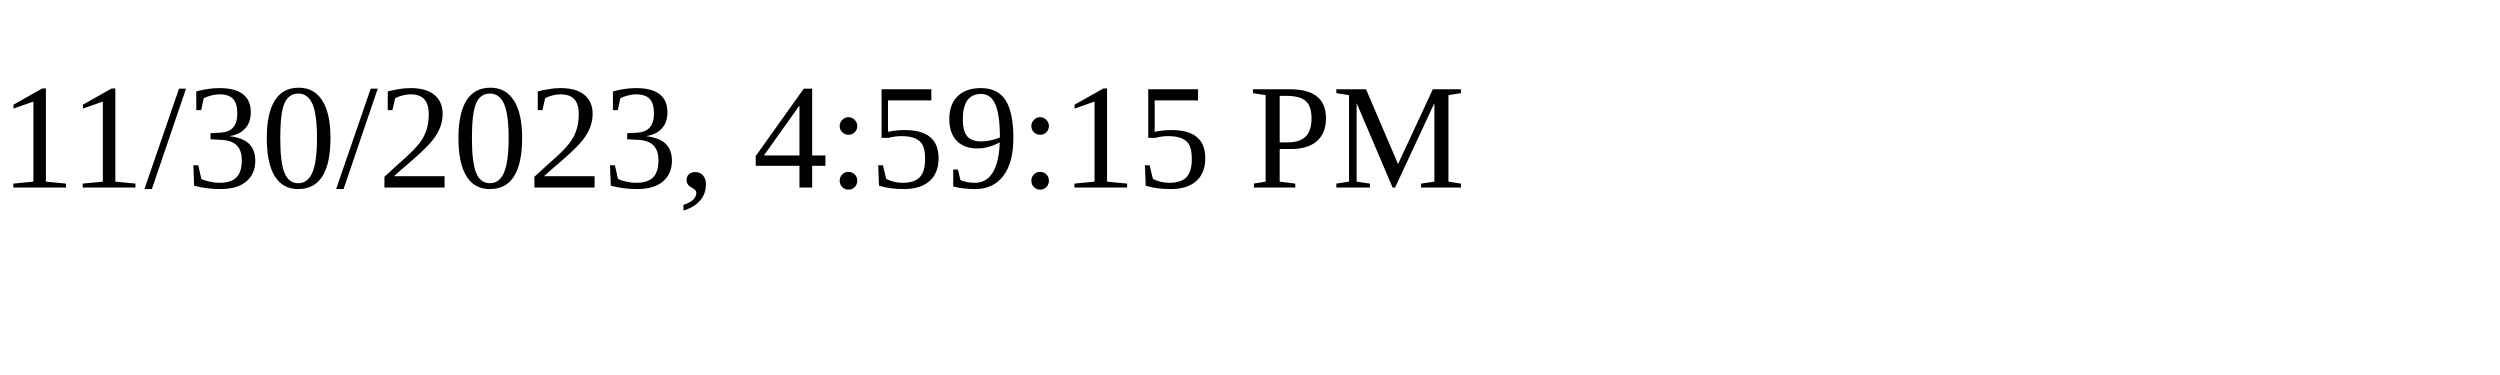
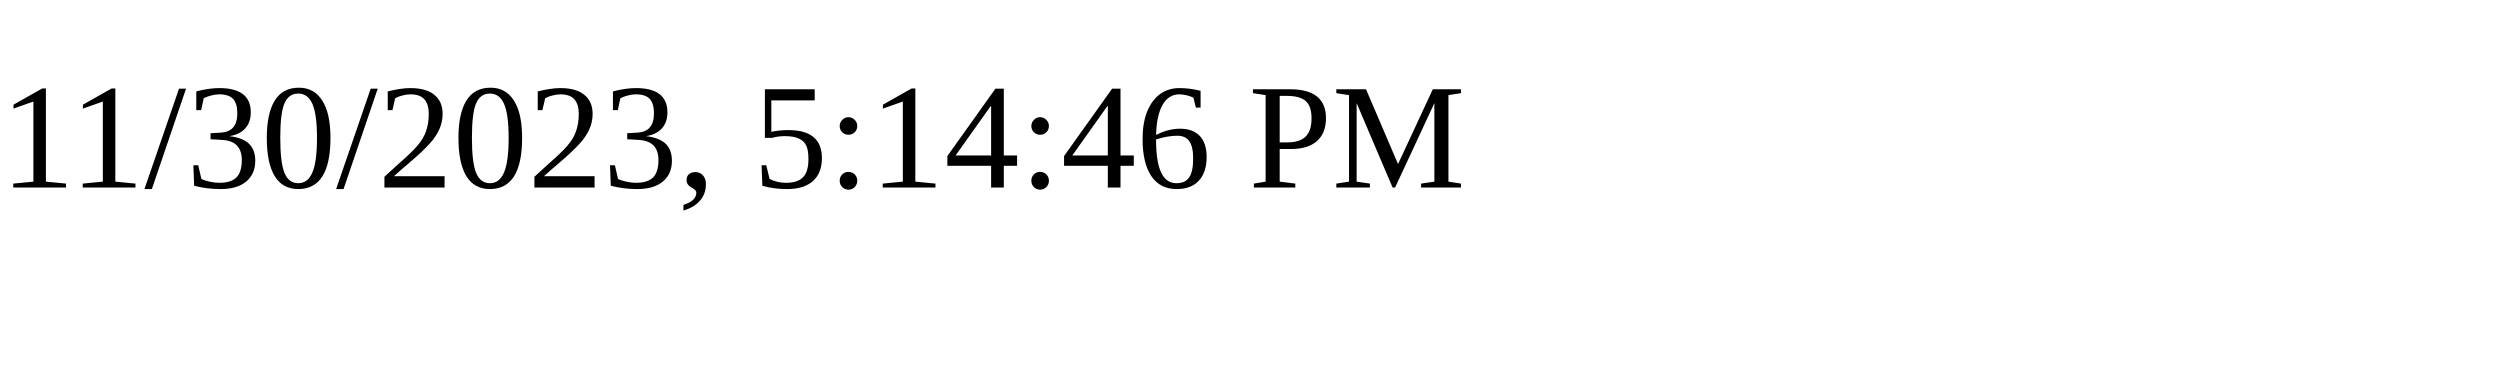
<svg xmlns="http://www.w3.org/2000/svg" height="30" width="200">
-   <text x="0" y="15">11/30/2023, 4:59:15 PM</text>
+   <text x="0" y="15">11/30/2023, 5:14:46 PM</text>
</svg>
